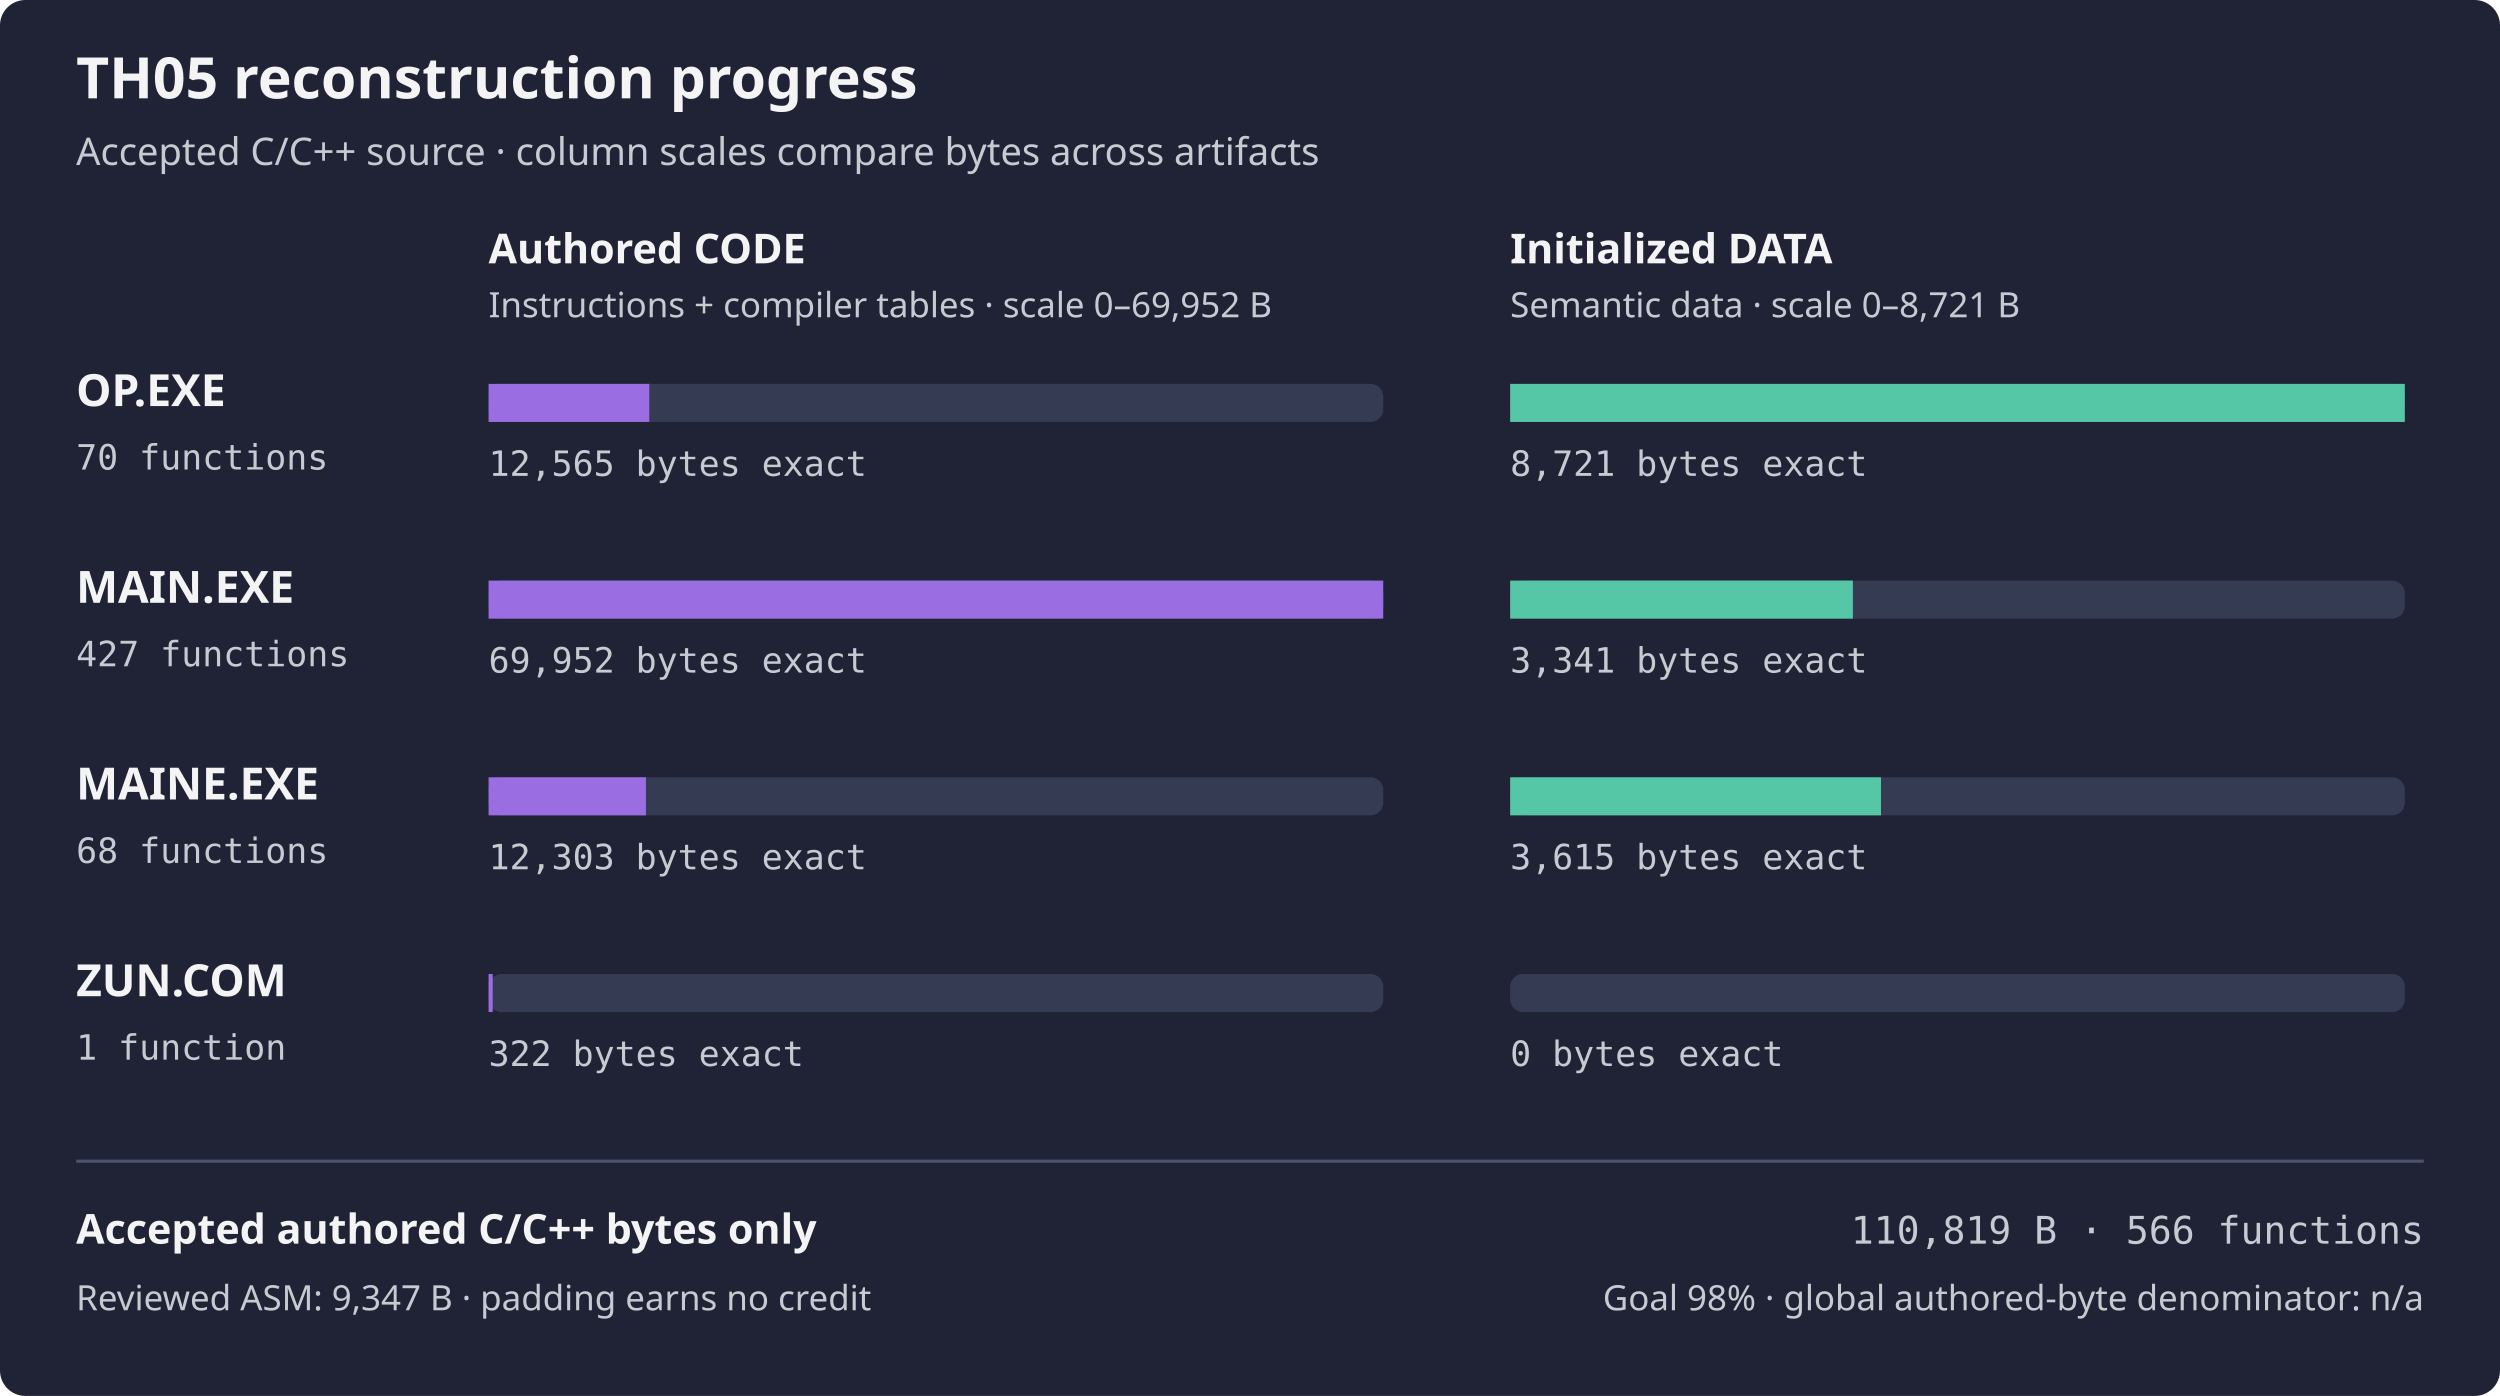
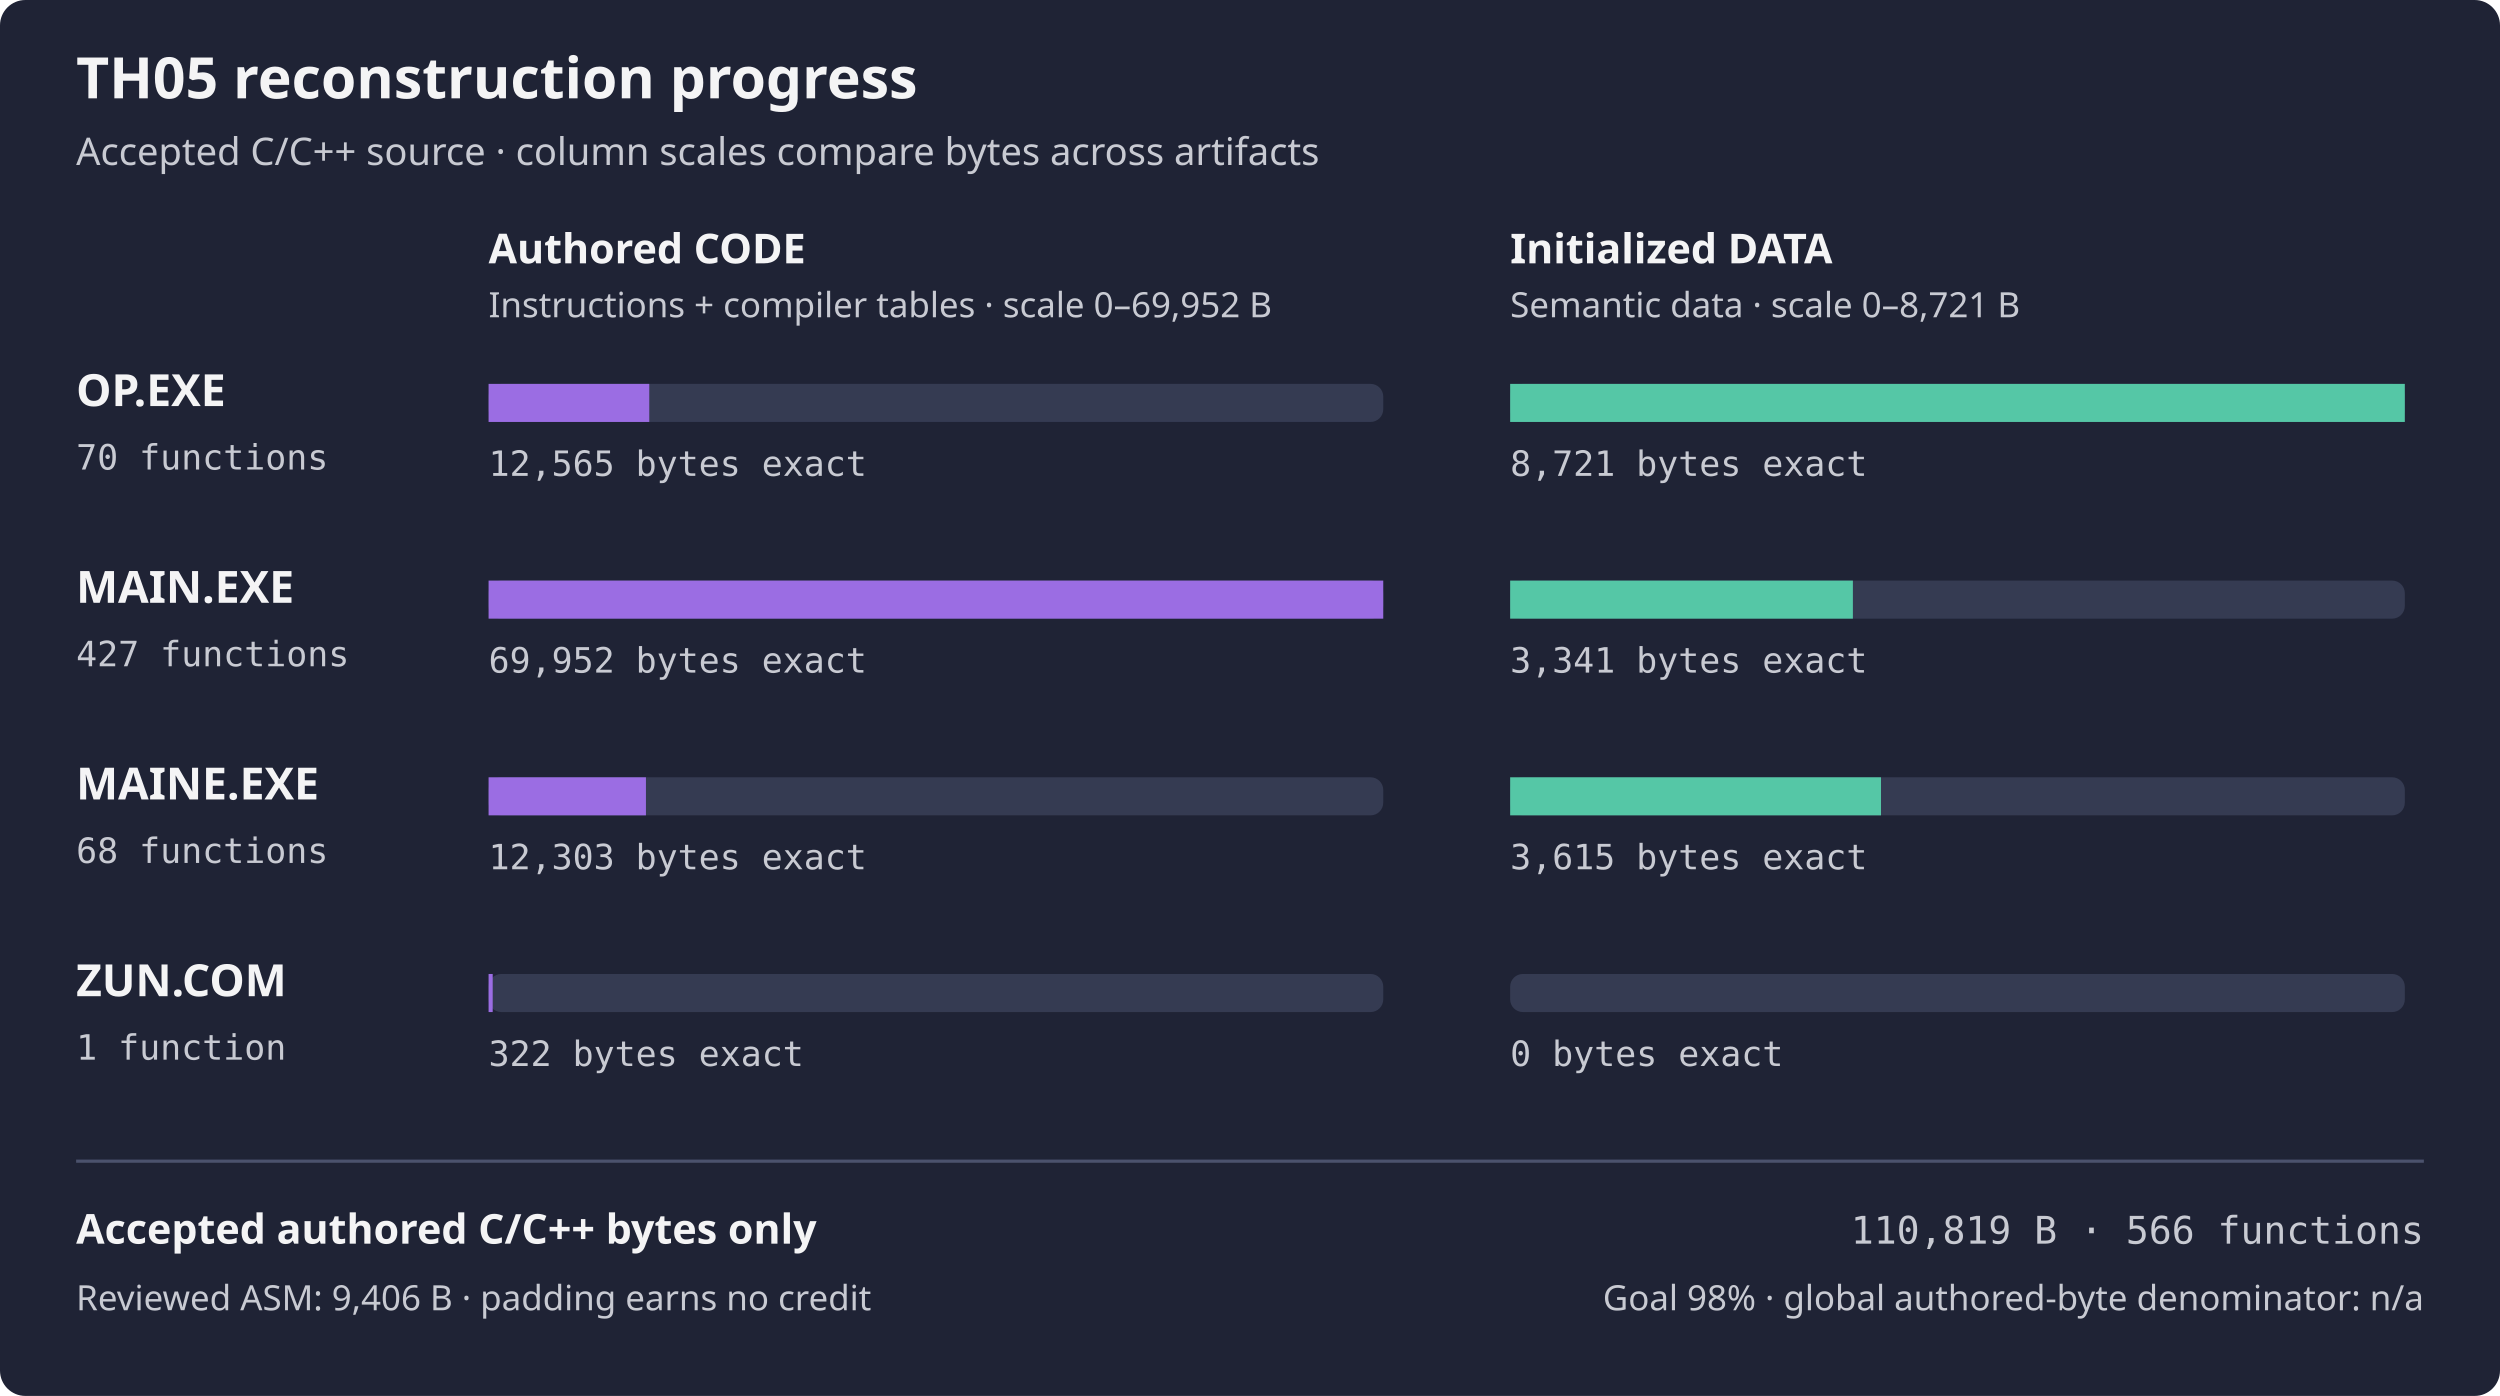
<svg xmlns="http://www.w3.org/2000/svg" width="788" height="440" viewBox="0 0 788 440" role="img" aria-labelledby="title desc">
  <rect width="788" height="440" rx="8" fill="#1f2335" />
  <text x="24" y="31" fill="#f4f4f5" font-family="sans-serif" font-size="18" font-weight="600">TH05 reconstruction progress</text>
  <text x="24" y="52" fill="#c8cad2" font-family="sans-serif" font-size="12">Accepted C/C++ source · column scales compare bytes across artifacts</text>
  <text x="154" y="83" fill="#f4f4f5" font-family="sans-serif" font-size="13" font-weight="600">Authored CODE</text>
  <text x="476" y="83" fill="#f4f4f5" font-family="sans-serif" font-size="13" font-weight="600">Initialized DATA</text>
  <text x="154" y="100" fill="#c8cad2" font-family="sans-serif" font-size="11">Instructions + compiler tables · scale 0–69,952 B</text>
  <text x="476" y="100" fill="#c8cad2" font-family="sans-serif" font-size="11">Semantic data · scale 0–8,721 B</text>
  <text x="24" y="128" fill="#f4f4f5" font-family="sans-serif" font-size="14" font-weight="600">OP.EXE</text>
  <text x="24" y="148" fill="#c8cad2" font-family="monospace" font-size="11">70 functions</text>
  <rect x="154" y="121" width="282" height="12" rx="4" fill="#353b52" />
  <rect x="154" y="121" width="50.65" height="12" fill="#9b6de3" />
  <rect x="476" y="121" width="282" height="12" rx="4" fill="#353b52" />
  <rect x="476" y="121" width="282.00" height="12" fill="#55c7a6" />
  <text x="154" y="150" fill="#c8cad2" font-family="monospace" font-size="11">12,565 bytes exact</text>
  <text x="476" y="150" fill="#c8cad2" font-family="monospace" font-size="11">8,721 bytes exact</text>
  <text x="24" y="190" fill="#f4f4f5" font-family="sans-serif" font-size="14" font-weight="600">MAIN.EXE</text>
  <text x="24" y="210" fill="#c8cad2" font-family="monospace" font-size="11">427 functions</text>
  <rect x="154" y="183" width="282" height="12" rx="4" fill="#353b52" />
  <rect x="154" y="183" width="282.00" height="12" fill="#9b6de3" />
  <rect x="476" y="183" width="282" height="12" rx="4" fill="#353b52" />
  <rect x="476" y="183" width="108.03" height="12" fill="#55c7a6" />
  <text x="154" y="212" fill="#c8cad2" font-family="monospace" font-size="11">69,952 bytes exact</text>
  <text x="476" y="212" fill="#c8cad2" font-family="monospace" font-size="11">3,341 bytes exact</text>
  <text x="24" y="252" fill="#f4f4f5" font-family="sans-serif" font-size="14" font-weight="600">MAINE.EXE</text>
  <text x="24" y="272" fill="#c8cad2" font-family="monospace" font-size="11">68 functions</text>
  <rect x="154" y="245" width="282" height="12" rx="4" fill="#353b52" />
  <rect x="154" y="245" width="49.60" height="12" fill="#9b6de3" />
  <rect x="476" y="245" width="282" height="12" rx="4" fill="#353b52" />
  <rect x="476" y="245" width="116.89" height="12" fill="#55c7a6" />
  <text x="154" y="274" fill="#c8cad2" font-family="monospace" font-size="11">12,303 bytes exact</text>
  <text x="476" y="274" fill="#c8cad2" font-family="monospace" font-size="11">3,615 bytes exact</text>
  <text x="24" y="314" fill="#f4f4f5" font-family="sans-serif" font-size="14" font-weight="600">ZUN.COM</text>
  <text x="24" y="334" fill="#c8cad2" font-family="monospace" font-size="11">1 function</text>
  <rect x="154" y="307" width="282" height="12" rx="4" fill="#353b52" />
  <rect x="154" y="307" width="1.30" height="12" fill="#9b6de3" />
  <rect x="476" y="307" width="282" height="12" rx="4" fill="#353b52" />
  <rect x="476" y="307" width="0.00" height="12" fill="#55c7a6" />
  <text x="154" y="336" fill="#c8cad2" font-family="monospace" font-size="11">322 bytes exact</text>
  <text x="476" y="336" fill="#c8cad2" font-family="monospace" font-size="11">0 bytes exact</text>
  <path d="M24 366 H764" stroke="#4b526d" />
  <text x="24" y="392" fill="#f4f4f5" font-family="sans-serif" font-size="13" font-weight="600">Accepted authored C/C++ bytes only</text>
  <text x="764" y="392" fill="#c8cad2" font-family="monospace" text-anchor="end" font-size="12">110,819 B · 566 functions</text>
-   <text x="24" y="413" fill="#c8cad2" font-family="sans-serif" font-size="11">Reviewed ASM: 9,347 B · padding earns no credit</text>
+   <text x="24" y="413" fill="#c8cad2" font-family="sans-serif" font-size="11">Reviewed ASM: 9,406 B · padding earns no credit</text>
  <text x="764" y="413" fill="#c8cad2" font-family="sans-serif" text-anchor="end" font-size="11">Goal 98% · global authored-byte denominator: n/a</text>
</svg>
